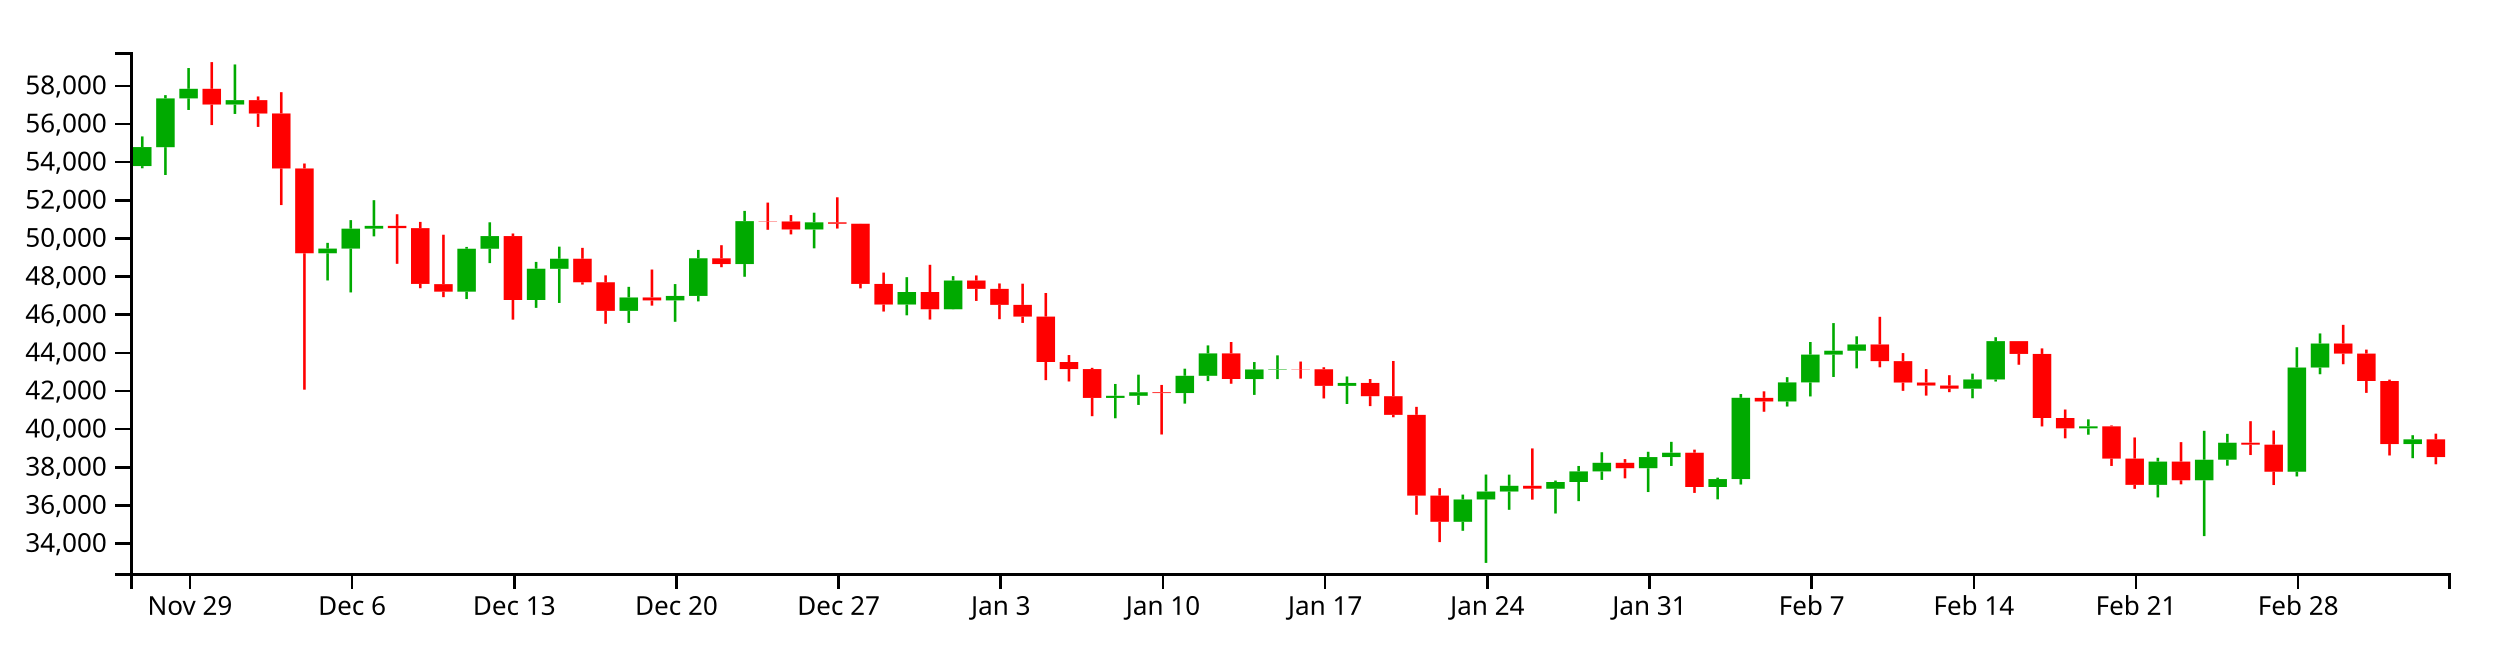
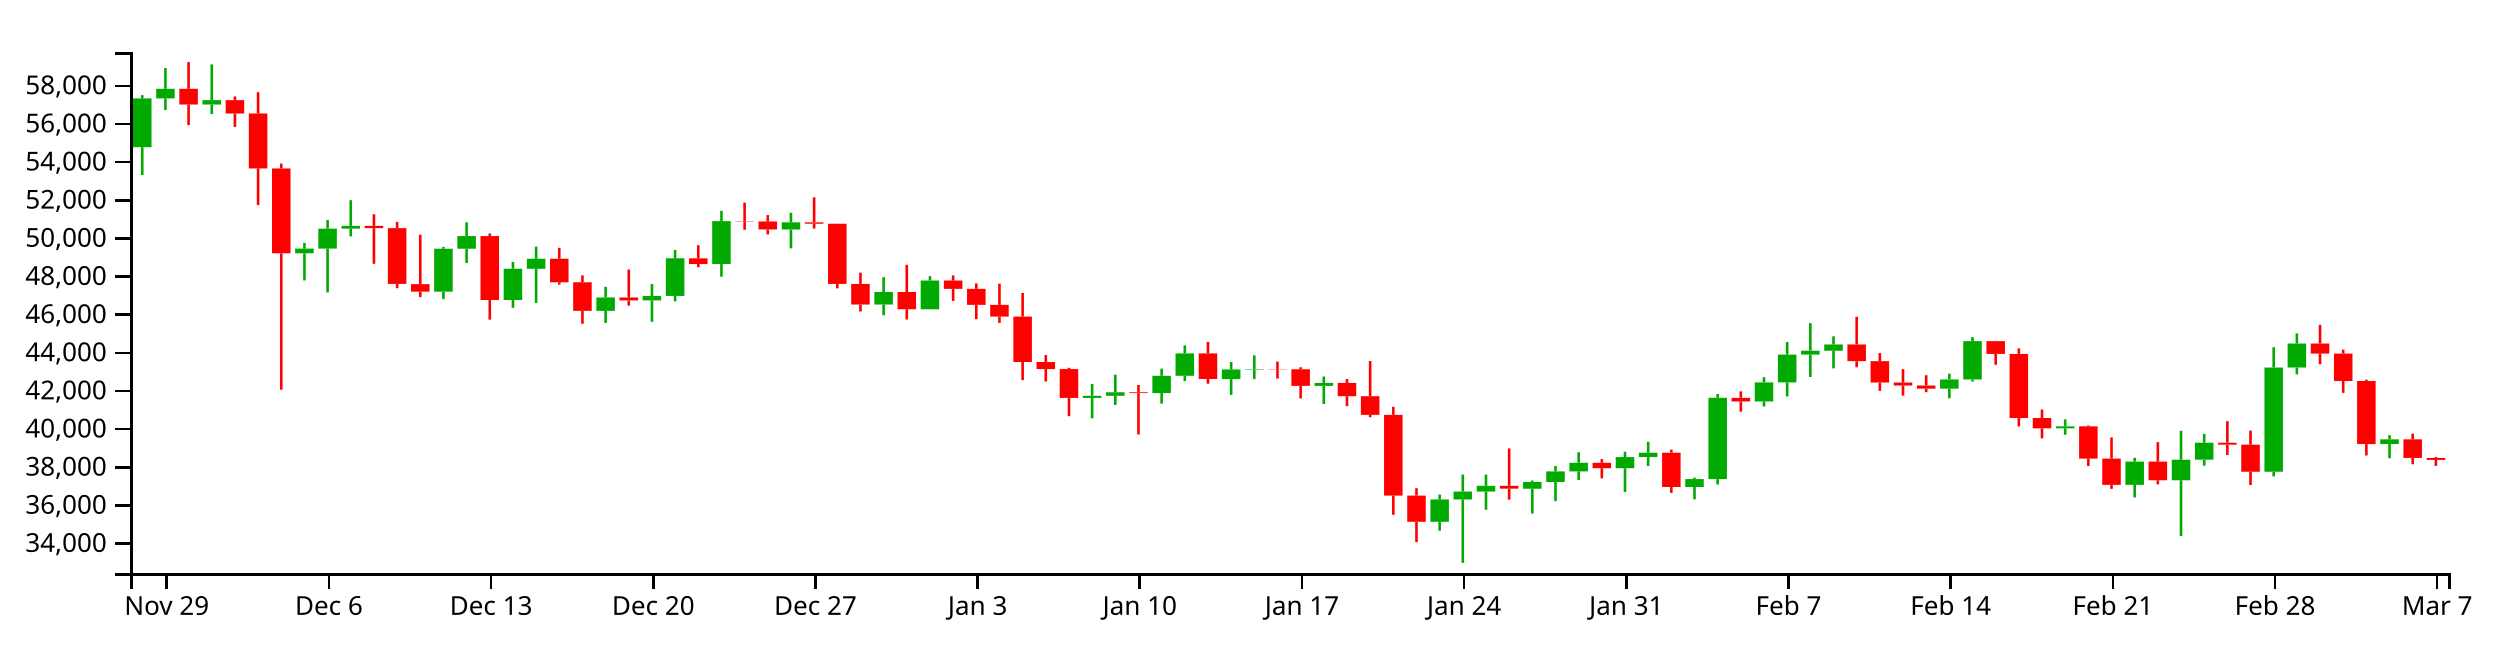
<svg xmlns="http://www.w3.org/2000/svg" version="1.1" width="960" height="250">
  <g transform="translate(50,20)">
    <style>.axis path,.axis line{fill:none;stroke:#000;shape-rendering:crispEdges;}path.candle{stroke:#000000;}path.candle.body{stroke-width:0;}path.candle.up{fill:#00AA00;stroke:#00AA00;}path.candle.down{fill:#FF0000;stroke:#FF0000;}</style>
    <g class="candlestick">
      <g class="data">
-         <path class="candle body up" d="M 1.068 43.782 l 7.117 0 L 8.185 36.478 l -7.117 0 L 1.068 43.782 M 9.964 36.512 l 7.117 0 L 17.081 17.776 l -7.117 0 L 9.964 36.512 M 18.86 17.776 l 7.117 0 L 25.978 14.104 l -7.117 0 L 18.86 17.776 M 36.653 20.151 l 7.117 0 L 43.77 18.441 l -7.117 0 L 36.653 20.151 M 72.239 77.258 l 7.117 0 L 79.356 75.473 l -7.117 0 L 72.239 77.258 M 81.136 75.473 l 7.117 0 L 88.253 67.815 l -7.117 0 L 81.136 75.473 M 90.032 67.815 l 7.117 0 L 97.149 66.739 l -7.117 0 L 90.032 67.815 M 125.618 91.992 l 7.117 0 L 132.735 75.519 l -7.117 0 L 125.618 91.992 M 134.514 75.519 l 7.117 0 L 141.631 70.657 l -7.117 0 L 134.514 75.519 M 152.307 95.198 l 7.117 0 L 159.424 83.184 l -7.117 0 L 152.307 95.198 M 161.204 83.231 l 7.117 0 L 168.321 79.364 l -7.117 0 L 161.204 83.231 M 187.893 99.365 l 7.117 0 L 195.01 94.234 l -7.117 0 L 187.893 99.365 M 205.686 95.356 l 7.117 0 L 212.803 93.65 l -7.117 0 L 205.686 95.356 M 214.582 93.65 l 7.117 0 L 221.699 79.181 l -7.117 0 L 214.582 93.65 M 232.375 81.391 l 7.117 0 L 239.492 64.909 l -7.117 0 L 232.375 81.391 M 259.064 68.125 l 7.117 0 L 266.182 65.373 l -7.117 0 L 259.064 68.125 M 294.65 96.942 l 7.117 0 L 301.767 92.136 l -7.117 0 L 294.65 96.942 M 312.443 98.756 l 7.117 0 L 319.56 87.729 l -7.117 0 L 312.443 98.756 M 374.718 132.813 l 7.117 0 L 381.835 131.983 l -7.117 0 L 374.718 132.813 M 383.615 131.983 l 7.117 0 L 390.732 130.629 l -7.117 0 L 383.615 131.983 M 401.407 130.938 l 7.117 0 L 408.525 124.297 l -7.117 0 L 401.407 130.938 M 410.304 124.297 l 7.117 0 L 417.421 115.704 l -7.117 0 L 410.304 124.297 M 428.097 125.549 l 7.117 0 L 435.214 121.875 l -7.117 0 L 428.097 125.549 M 436.993 121.875 l 7.117 0 L 444.11 121.697 l -7.117 0 L 436.993 121.875 M 463.683 128.161 l 7.117 0 L 470.8 127.059 l -7.117 0 L 463.683 128.161 M 508.165 180.378 l 7.117 0 L 515.282 171.787 l -7.117 0 L 508.165 180.378 M 517.061 171.787 l 7.117 0 L 524.178 168.742 l -7.117 0 L 517.061 171.787 M 525.958 168.742 l 7.117 0 L 533.075 166.559 l -7.117 0 L 525.958 168.742 M 543.75 167.666 l 7.117 0 L 550.868 165.082 l -7.117 0 L 543.75 167.666 M 552.647 165.082 l 7.117 0 L 559.764 161.007 l -7.117 0 L 552.647 165.082 M 561.543 161.007 l 7.117 0 L 568.661 157.709 l -7.117 0 L 561.543 161.007 M 579.336 159.797 l 7.117 0 L 586.453 155.512 l -7.117 0 L 579.336 159.797 M 588.233 155.512 l 7.117 0 L 595.35 153.844 l -7.117 0 L 588.233 155.512 M 606.026 167.013 l 7.117 0 L 613.143 163.972 l -7.117 0 L 606.026 167.013 M 614.922 163.969 l 7.117 0 L 622.039 132.756 l -7.117 0 L 614.922 163.969 M 632.715 134.159 l 7.117 0 L 639.832 126.849 l -7.117 0 L 632.715 134.159 M 641.611 126.849 l 7.117 0 L 648.729 116.163 l -7.117 0 L 641.611 126.849 M 650.508 116.163 l 7.117 0 L 657.625 114.676 l -7.117 0 L 650.508 116.163 M 659.404 114.676 l 7.117 0 L 666.521 112.262 l -7.117 0 L 659.404 114.676 M 703.886 129.245 l 7.117 0 L 711.004 125.713 l -7.117 0 L 703.886 129.245 M 712.783 125.713 l 7.117 0 L 719.9 111.001 l -7.117 0 L 712.783 125.713 M 748.369 144.471 l 7.117 0 L 755.486 143.705 l -7.117 0 L 748.369 144.471 M 775.058 166.194 l 7.117 0 L 782.175 157.244 l -7.117 0 L 775.058 166.194 M 792.851 164.423 l 7.117 0 L 799.968 156.535 l -7.117 0 L 792.851 164.423 M 801.747 156.524 l 7.117 0 L 808.864 150.003 l -7.117 0 L 801.747 156.524 M 828.437 161.135 l 7.117 0 L 835.554 121.143 l -7.117 0 L 828.437 161.135 M 837.333 121.143 l 7.117 0 L 844.45 111.907 l -7.117 0 L 837.333 121.143 M 872.919 150.519 l 7.117 0 L 880.036 148.693 l -7.117 0 L 872.919 150.519" />
-         <path class="candle body down" d="M 27.757 14.104 l 7.117 0 L 34.874 20.151 l -7.117 0 L 27.757 14.104 M 45.55 18.441 l 7.117 0 L 52.667 23.594 l -7.117 0 L 45.55 18.441 M 54.446 23.566 l 7.117 0 L 61.563 44.68 l -7.117 0 L 54.446 23.566 M 63.343 44.68 l 7.117 0 L 70.46 77.258 l -7.117 0 L 63.343 44.68 M 98.928 66.739 l 7.117 0 L 106.046 67.601 l -7.117 0 L 98.928 66.739 M 107.825 67.601 l 7.117 0 L 114.942 89.026 l -7.117 0 L 107.825 67.601 M 116.721 89.097 l 7.117 0 L 123.838 91.992 l -7.117 0 L 116.721 89.097 M 143.411 70.657 l 7.117 0 L 150.528 95.198 l -7.117 0 L 143.411 70.657 M 170.1 79.364 l 7.117 0 L 177.217 88.39 l -7.117 0 L 170.1 79.364 M 178.996 88.39 l 7.117 0 L 186.114 99.384 l -7.117 0 L 178.996 88.39 M 196.789 94.234 l 7.117 0 L 203.906 95.356 l -7.117 0 L 196.789 94.234 M 223.479 79.198 l 7.117 0 L 230.596 81.391 l -7.117 0 L 223.479 79.198 M 241.271 64.909 l 7.117 0 L 248.389 65.047 l -7.117 0 L 241.271 64.909 M 250.168 65.047 l 7.117 0 L 257.285 68.125 l -7.117 0 L 250.168 65.047 M 267.961 65.373 l 7.117 0 L 275.078 65.915 l -7.117 0 L 267.961 65.373 M 276.857 65.915 l 7.117 0 L 283.974 89.04 l -7.117 0 L 276.857 65.915 M 285.754 89.04 l 7.117 0 L 292.871 96.942 l -7.117 0 L 285.754 89.04 M 303.547 92.136 l 7.117 0 L 310.664 98.756 l -7.117 0 L 303.547 92.136 M 321.339 87.729 l 7.117 0 L 328.457 90.926 l -7.117 0 L 321.339 87.729 M 330.236 90.926 l 7.117 0 L 337.353 97.078 l -7.117 0 L 330.236 90.926 M 339.132 97.078 l 7.117 0 L 346.25 101.575 l -7.117 0 L 339.132 97.078 M 348.029 101.575 l 7.117 0 L 355.146 119.011 l -7.117 0 L 348.029 101.575 M 356.925 119.011 l 7.117 0 L 364.042 121.712 l -7.117 0 L 356.925 119.011 M 365.822 121.712 l 7.117 0 L 372.939 132.813 l -7.117 0 L 365.822 121.712 M 392.511 130.629 l 7.117 0 L 399.628 130.938 l -7.117 0 L 392.511 130.629 M 419.2 115.704 l 7.117 0 L 426.317 125.536 l -7.117 0 L 419.2 115.704 M 445.89 121.697 l 7.117 0 L 453.007 121.79 l -7.117 0 L 445.89 121.697 M 454.786 121.79 l 7.117 0 L 461.903 128.161 l -7.117 0 L 454.786 121.79 M 472.579 127.059 l 7.117 0 L 479.696 132.128 l -7.117 0 L 472.579 127.059 M 481.475 132.128 l 7.117 0 L 488.593 139.298 l -7.117 0 L 481.475 132.128 M 490.372 139.298 l 7.117 0 L 497.489 170.316 l -7.117 0 L 490.372 139.298 M 499.268 170.316 l 7.117 0 L 506.385 180.378 l -7.117 0 L 499.268 170.316 M 534.854 166.559 l 7.117 0 L 541.971 167.65 l -7.117 0 L 534.854 166.559 M 570.44 157.709 l 7.117 0 L 577.557 159.797 l -7.117 0 L 570.44 157.709 M 597.129 153.844 l 7.117 0 L 604.246 167.013 l -7.117 0 L 597.129 153.844 M 623.818 132.774 l 7.117 0 L 630.936 134.159 l -7.117 0 L 623.818 132.774 M 668.301 112.262 l 7.117 0 L 675.418 118.686 l -7.117 0 L 668.301 112.262 M 677.197 118.686 l 7.117 0 L 684.314 126.901 l -7.117 0 L 677.197 118.686 M 686.094 126.901 l 7.117 0 L 693.211 128.042 l -7.117 0 L 686.094 126.901 M 694.99 128.042 l 7.117 0 L 702.107 129.245 l -7.117 0 L 694.99 128.042 M 721.679 111.001 l 7.117 0 L 728.796 115.917 l -7.117 0 L 721.679 111.001 M 730.576 115.917 l 7.117 0 L 737.693 140.508 l -7.117 0 L 730.576 115.917 M 739.472 140.508 l 7.117 0 L 746.589 144.472 l -7.117 0 L 739.472 140.508 M 757.265 143.705 l 7.117 0 L 764.382 156.098 l -7.117 0 L 757.265 143.705 M 766.162 156.098 l 7.117 0 L 773.279 166.194 l -7.117 0 L 766.162 156.098 M 783.954 157.244 l 7.117 0 L 791.072 164.423 l -7.117 0 L 783.954 157.244 M 810.644 150.003 l 7.117 0 L 817.761 150.753 l -7.117 0 L 810.644 150.003 M 819.54 150.753 l 7.117 0 L 826.657 161.135 l -7.117 0 L 819.54 150.753 M 846.23 111.907 l 7.117 0 L 853.347 115.775 l -7.117 0 L 846.23 111.907 M 855.126 115.775 l 7.117 0 L 862.243 126.313 l -7.117 0 L 855.126 115.775 M 864.022 126.313 l 7.117 0 L 871.14 150.519 l -7.117 0 L 864.022 126.313 M 881.815 148.693 l 7.117 0 L 888.932 155.526 l -7.117 0 L 881.815 148.693" />
+         <path class="candle body up" d="M 1.068 36.512 l 7.117 0 L 8.185 17.776 l -7.117 0 L 1.068 36.512 M 9.964 17.776 l 7.117 0 L 17.081 14.104 l -7.117 0 L 9.964 17.776 M 27.757 20.151 l 7.117 0 L 34.874 18.441 l -7.117 0 L 27.757 20.151 M 63.343 77.258 l 7.117 0 L 70.46 75.473 l -7.117 0 L 63.343 77.258 M 72.239 75.473 l 7.117 0 L 79.356 67.815 l -7.117 0 L 72.239 75.473 M 81.136 67.815 l 7.117 0 L 88.253 66.739 l -7.117 0 L 81.136 67.815 M 116.721 91.992 l 7.117 0 L 123.838 75.519 l -7.117 0 L 116.721 91.992 M 125.618 75.519 l 7.117 0 L 132.735 70.657 l -7.117 0 L 125.618 75.519 M 143.411 95.198 l 7.117 0 L 150.528 83.184 l -7.117 0 L 143.411 95.198 M 152.307 83.231 l 7.117 0 L 159.424 79.364 l -7.117 0 L 152.307 83.231 M 178.996 99.365 l 7.117 0 L 186.114 94.234 l -7.117 0 L 178.996 99.365 M 196.789 95.356 l 7.117 0 L 203.906 93.65 l -7.117 0 L 196.789 95.356 M 205.686 93.65 l 7.117 0 L 212.803 79.181 l -7.117 0 L 205.686 93.65 M 223.479 81.391 l 7.117 0 L 230.596 64.909 l -7.117 0 L 223.479 81.391 M 250.168 68.125 l 7.117 0 L 257.285 65.373 l -7.117 0 L 250.168 68.125 M 285.754 96.942 l 7.117 0 L 292.871 92.136 l -7.117 0 L 285.754 96.942 M 303.547 98.756 l 7.117 0 L 310.664 87.729 l -7.117 0 L 303.547 98.756 M 365.822 132.813 l 7.117 0 L 372.939 131.983 l -7.117 0 L 365.822 132.813 M 374.718 131.983 l 7.117 0 L 381.835 130.629 l -7.117 0 L 374.718 131.983 M 392.511 130.938 l 7.117 0 L 399.628 124.297 l -7.117 0 L 392.511 130.938 M 401.407 124.297 l 7.117 0 L 408.525 115.704 l -7.117 0 L 401.407 124.297 M 419.2 125.549 l 7.117 0 L 426.317 121.875 l -7.117 0 L 419.2 125.549 M 428.097 121.875 l 7.117 0 L 435.214 121.697 l -7.117 0 L 428.097 121.875 M 454.786 128.161 l 7.117 0 L 461.903 127.059 l -7.117 0 L 454.786 128.161 M 499.268 180.378 l 7.117 0 L 506.385 171.787 l -7.117 0 L 499.268 180.378 M 508.165 171.787 l 7.117 0 L 515.282 168.742 l -7.117 0 L 508.165 171.787 M 517.061 168.742 l 7.117 0 L 524.178 166.559 l -7.117 0 L 517.061 168.742 M 534.854 167.666 l 7.117 0 L 541.971 165.082 l -7.117 0 L 534.854 167.666 M 543.75 165.082 l 7.117 0 L 550.868 161.007 l -7.117 0 L 543.75 165.082 M 552.647 161.007 l 7.117 0 L 559.764 157.709 l -7.117 0 L 552.647 161.007 M 570.44 159.797 l 7.117 0 L 577.557 155.512 l -7.117 0 L 570.44 159.797 M 579.336 155.512 l 7.117 0 L 586.453 153.844 l -7.117 0 L 579.336 155.512 M 597.129 167.013 l 7.117 0 L 604.246 163.972 l -7.117 0 L 597.129 167.013 M 606.026 163.969 l 7.117 0 L 613.143 132.756 l -7.117 0 L 606.026 163.969 M 623.818 134.159 l 7.117 0 L 630.936 126.849 l -7.117 0 L 623.818 134.159 M 632.715 126.849 l 7.117 0 L 639.832 116.163 l -7.117 0 L 632.715 126.849 M 641.611 116.163 l 7.117 0 L 648.729 114.676 l -7.117 0 L 641.611 116.163 M 650.508 114.676 l 7.117 0 L 657.625 112.262 l -7.117 0 L 650.508 114.676 M 694.99 129.245 l 7.117 0 L 702.107 125.713 l -7.117 0 L 694.99 129.245 M 703.886 125.713 l 7.117 0 L 711.004 111.001 l -7.117 0 L 703.886 125.713 M 739.472 144.471 l 7.117 0 L 746.589 143.705 l -7.117 0 L 739.472 144.471 M 766.162 166.194 l 7.117 0 L 773.279 157.244 l -7.117 0 L 766.162 166.194 M 783.954 164.423 l 7.117 0 L 791.072 156.535 l -7.117 0 L 783.954 164.423 M 792.851 156.524 l 7.117 0 L 799.968 150.003 l -7.117 0 L 792.851 156.524 M 819.54 161.135 l 7.117 0 L 826.657 121.143 l -7.117 0 L 819.54 161.135 M 828.437 121.143 l 7.117 0 L 835.554 111.907 l -7.117 0 L 828.437 121.143 M 864.022 150.519 l 7.117 0 L 871.14 148.693 l -7.117 0 L 864.022 150.519" />
+         <path class="candle body down" d="M 18.86 14.104 l 7.117 0 L 25.978 20.151 l -7.117 0 L 18.86 14.104 M 36.653 18.441 l 7.117 0 L 43.77 23.594 l -7.117 0 L 36.653 18.441 M 45.55 23.566 l 7.117 0 L 52.667 44.68 l -7.117 0 L 45.55 23.566 M 54.446 44.68 l 7.117 0 L 61.563 77.258 l -7.117 0 L 54.446 44.68 M 90.032 66.739 l 7.117 0 L 97.149 67.601 l -7.117 0 L 90.032 66.739 M 98.928 67.601 l 7.117 0 L 106.046 89.026 l -7.117 0 L 98.928 67.601 M 107.825 89.097 l 7.117 0 L 114.942 91.992 l -7.117 0 L 107.825 89.097 M 134.514 70.657 l 7.117 0 L 141.631 95.198 l -7.117 0 L 134.514 70.657 M 161.204 79.364 l 7.117 0 L 168.321 88.39 l -7.117 0 L 161.204 79.364 M 170.1 88.39 l 7.117 0 L 177.217 99.384 l -7.117 0 L 170.1 88.39 M 187.893 94.234 l 7.117 0 L 195.01 95.356 l -7.117 0 L 187.893 94.234 M 214.582 79.198 l 7.117 0 L 221.699 81.391 l -7.117 0 L 214.582 79.198 M 232.375 64.909 l 7.117 0 L 239.492 65.047 l -7.117 0 L 232.375 64.909 M 241.271 65.047 l 7.117 0 L 248.389 68.125 l -7.117 0 L 241.271 65.047 M 259.064 65.373 l 7.117 0 L 266.182 65.915 l -7.117 0 L 259.064 65.373 M 267.961 65.915 l 7.117 0 L 275.078 89.04 l -7.117 0 L 267.961 65.915 M 276.857 89.04 l 7.117 0 L 283.974 96.942 l -7.117 0 L 276.857 89.04 M 294.65 92.136 l 7.117 0 L 301.767 98.756 l -7.117 0 L 294.65 92.136 M 312.443 87.729 l 7.117 0 L 319.56 90.926 l -7.117 0 L 312.443 87.729 M 321.339 90.926 l 7.117 0 L 328.457 97.078 l -7.117 0 L 321.339 90.926 M 330.236 97.078 l 7.117 0 L 337.353 101.575 l -7.117 0 L 330.236 97.078 M 339.132 101.575 l 7.117 0 L 346.25 119.011 l -7.117 0 L 339.132 101.575 M 348.029 119.011 l 7.117 0 L 355.146 121.712 l -7.117 0 L 348.029 119.011 M 356.925 121.712 l 7.117 0 L 364.042 132.813 l -7.117 0 L 356.925 121.712 M 383.615 130.629 l 7.117 0 L 390.732 130.938 l -7.117 0 L 383.615 130.629 M 410.304 115.704 l 7.117 0 L 417.421 125.536 l -7.117 0 L 410.304 115.704 M 436.993 121.697 l 7.117 0 L 444.11 121.79 l -7.117 0 L 436.993 121.697 M 445.89 121.79 l 7.117 0 L 453.007 128.161 l -7.117 0 L 445.89 121.79 M 463.683 127.059 l 7.117 0 L 470.8 132.128 l -7.117 0 L 463.683 127.059 M 472.579 132.128 l 7.117 0 L 479.696 139.298 l -7.117 0 L 472.579 132.128 M 481.475 139.298 l 7.117 0 L 488.593 170.316 l -7.117 0 L 481.475 139.298 M 490.372 170.316 l 7.117 0 L 497.489 180.378 l -7.117 0 L 490.372 170.316 M 525.958 166.559 l 7.117 0 L 533.075 167.65 l -7.117 0 L 525.958 166.559 M 561.543 157.709 l 7.117 0 L 568.661 159.797 l -7.117 0 L 561.543 157.709 M 588.233 153.844 l 7.117 0 L 595.35 167.013 l -7.117 0 L 588.233 153.844 M 614.922 132.774 l 7.117 0 L 622.039 134.159 l -7.117 0 L 614.922 132.774 M 659.404 112.262 l 7.117 0 L 666.521 118.686 l -7.117 0 L 659.404 112.262 M 668.301 118.686 l 7.117 0 L 675.418 126.901 l -7.117 0 L 668.301 118.686 M 677.197 126.901 l 7.117 0 L 684.314 128.042 l -7.117 0 L 677.197 126.901 M 686.094 128.042 l 7.117 0 L 693.211 129.245 l -7.117 0 L 686.094 128.042 M 712.783 111.001 l 7.117 0 L 719.9 115.917 l -7.117 0 L 712.783 111.001 M 721.679 115.917 l 7.117 0 L 728.796 140.508 l -7.117 0 L 721.679 115.917 M 730.576 140.508 l 7.117 0 L 737.693 144.472 l -7.117 0 L 730.576 140.508 M 748.369 143.705 l 7.117 0 L 755.486 156.098 l -7.117 0 L 748.369 143.705 M 757.265 156.098 l 7.117 0 L 764.382 166.194 l -7.117 0 L 757.265 156.098 M 775.058 157.244 l 7.117 0 L 782.175 164.423 l -7.117 0 L 775.058 157.244 M 801.747 150.003 l 7.117 0 L 808.864 150.753 l -7.117 0 L 801.747 150.003 M 810.644 150.753 l 7.117 0 L 817.761 161.135 l -7.117 0 L 810.644 150.753 M 837.333 111.907 l 7.117 0 L 844.45 115.775 l -7.117 0 L 837.333 111.907 M 846.23 115.775 l 7.117 0 L 853.347 126.313 l -7.117 0 L 846.23 115.775 M 855.126 126.313 l 7.117 0 L 862.243 150.519 l -7.117 0 L 855.126 126.313 M 872.919 148.693 l 7.117 0 L 880.036 155.849 l -7.117 0 L 872.919 148.693 M 881.815 155.849 l 7.117 0 L 888.932 156.626 l -7.117 0 L 881.815 155.849" />
        <path class="candle body equal" />
-         <path class="candle wick up" d="M 4.626 32.385 L 4.626 36.478 M 4.626 43.782 L 4.626 44.615 M 13.523 16.53 L 13.523 17.776 M 13.523 36.512 L 13.523 47.202 M 22.419 6.124 L 22.419 14.104 M 22.419 17.776 L 22.419 22.23 M 40.212 4.75 L 40.212 18.441 M 40.212 20.151 L 40.212 23.758 M 75.798 73.256 L 75.798 75.473 M 75.798 77.258 L 75.798 87.696 M 84.694 64.526 L 84.694 67.815 M 84.694 75.473 L 84.694 92.289 M 93.591 56.871 L 93.591 66.739 M 93.591 67.815 L 93.591 70.761 M 129.176 74.818 L 129.176 75.519 M 129.176 91.992 L 129.176 94.845 M 138.073 65.362 L 138.073 70.657 M 138.073 75.519 L 138.073 81.026 M 155.866 80.569 L 155.866 83.184 M 155.866 95.198 L 155.866 98.221 M 164.762 74.713 L 164.762 79.364 M 164.762 83.231 L 164.762 96.339 M 191.451 90.148 L 191.451 94.234 M 191.451 99.365 L 191.451 104.006 M 209.244 89.085 L 209.244 93.65 M 209.244 95.356 L 209.244 103.575 M 218.141 75.966 L 218.141 79.181 M 218.141 93.65 L 218.141 95.731 M 235.934 60.982 L 235.934 64.909 M 235.934 81.391 L 235.934 86.281 M 262.623 61.678 L 262.623 65.373 M 262.623 68.125 L 262.623 75.358 M 298.209 86.431 L 298.209 92.136 M 298.209 96.942 L 298.209 101.077 M 316.002 86.031 L 316.002 87.729 M 316.002 98.756 L 316.002 98.819 M 378.277 127.441 L 378.277 131.983 M 378.277 132.813 L 378.277 140.615 M 387.173 123.877 L 387.173 130.629 M 387.173 131.983 L 387.173 135.496 M 404.966 121.582 L 404.966 124.297 M 404.966 130.938 L 404.966 134.992 M 413.862 112.633 L 413.862 115.704 M 413.862 124.297 L 413.862 126.342 M 431.655 119.028 L 431.655 121.875 M 431.655 125.549 L 431.655 131.645 M 440.552 116.456 L 440.552 121.697 M 440.552 121.875 L 440.552 125.573 M 467.241 124.577 L 467.241 127.059 M 467.241 128.161 L 467.241 135.13 M 511.723 169.923 L 511.723 171.787 M 511.723 180.378 L 511.723 183.823 M 520.62 162.226 L 520.62 168.742 M 520.62 171.787 L 520.62 196.154 M 529.516 162.262 L 529.516 166.559 M 529.516 168.742 L 529.516 175.767 M 547.309 164.537 L 547.309 165.082 M 547.309 167.666 L 547.309 177.188 M 556.206 158.931 L 556.206 161.007 M 556.206 165.082 L 556.206 172.442 M 565.102 153.653 L 565.102 157.709 M 565.102 161.007 L 565.102 164.288 M 582.895 153.482 L 582.895 155.512 M 582.895 159.797 L 582.895 168.945 M 591.791 149.666 L 591.791 153.844 M 591.791 155.512 L 591.791 158.931 M 609.584 163.42 L 609.584 163.972 M 609.584 167.013 L 609.584 171.747 M 618.481 131.305 L 618.481 132.756 M 618.481 163.969 L 618.481 166.058 M 636.273 124.834 L 636.273 126.849 M 636.273 134.159 L 636.273 136.108 M 645.17 111.326 L 645.17 116.163 M 645.17 126.849 L 645.17 132.231 M 654.066 104.065 L 654.066 114.676 M 654.066 116.163 L 654.066 124.761 M 662.963 109.14 L 662.963 112.262 M 662.963 114.676 L 662.963 121.451 M 707.445 123.469 L 707.445 125.713 M 707.445 129.245 L 707.445 132.929 M 716.341 109.489 L 716.341 111.001 M 716.341 125.713 L 716.341 126.511 M 751.927 141.031 L 751.927 143.705 M 751.927 144.471 L 751.927 146.928 M 778.617 155.789 L 778.617 157.244 M 778.617 166.194 L 778.617 171.014 M 796.409 145.434 L 796.409 156.535 M 796.409 164.423 L 796.409 185.864 M 805.306 146.602 L 805.306 150.003 M 805.306 156.524 L 805.306 158.826 M 831.995 113.337 L 831.995 121.143 M 831.995 161.135 L 831.995 162.957 M 840.892 108.042 L 840.892 111.907 M 840.892 121.143 L 840.892 123.706 M 876.477 147.117 L 876.477 148.693 M 876.477 150.519 L 876.477 155.946" style="stroke-width: 1px;" />
-         <path class="candle wick down" d="M 31.315 3.846 L 31.315 14.104 M 31.315 20.151 L 31.315 28.023 M 49.108 17.039 L 49.108 18.441 M 49.108 23.594 L 49.108 28.74 M 58.005 15.395 L 58.005 23.566 M 58.005 44.68 L 58.005 58.749 M 66.901 42.79 L 66.901 44.68 M 66.901 77.258 L 66.901 129.636 M 102.487 62.264 L 102.487 66.739 M 102.487 67.601 L 102.487 81.304 M 111.383 65.209 L 111.383 67.601 M 111.383 89.026 L 111.383 90.678 M 120.28 70.136 L 120.28 89.097 M 120.28 91.992 L 120.28 94.105 M 146.969 69.661 L 146.969 70.657 M 146.969 95.198 L 146.969 102.741 M 173.659 75.179 L 173.659 79.364 M 173.659 88.39 L 173.659 89.279 M 182.555 85.728 L 182.555 88.39 M 182.555 99.384 L 182.555 104.329 M 200.348 83.501 L 200.348 94.234 M 200.348 95.356 L 200.348 97.365 M 227.037 74.156 L 227.037 79.198 M 227.037 81.391 L 227.037 82.609 M 244.83 57.797 L 244.83 64.909 M 244.83 65.047 L 244.83 68.236 M 253.727 62.584 L 253.727 65.047 M 253.727 68.125 L 253.727 70.009 M 271.519 55.761 L 271.519 65.373 M 271.519 65.915 L 271.519 67.764 M 280.416 65.896 L 280.416 65.915 M 280.416 89.04 L 280.416 90.729 M 289.312 84.68 L 289.312 89.04 M 289.312 96.942 L 289.312 99.634 M 307.105 81.683 L 307.105 92.136 M 307.105 98.756 L 307.105 102.703 M 324.898 85.771 L 324.898 87.729 M 324.898 90.926 L 324.898 95.555 M 333.794 88.847 L 333.794 90.926 M 333.794 97.078 L 333.794 102.571 M 342.691 88.938 L 342.691 97.078 M 342.691 101.575 L 342.691 104.006 M 351.587 92.509 L 351.587 101.575 M 351.587 119.011 L 351.587 125.976 M 360.484 116.339 L 360.484 119.011 M 360.484 121.712 L 360.484 126.485 M 369.38 121.247 L 369.38 121.712 M 369.38 132.813 L 369.38 139.817 M 396.07 127.818 L 396.07 130.629 M 396.07 130.938 L 396.07 146.848 M 422.759 111.33 L 422.759 115.704 M 422.759 125.536 L 422.759 127.359 M 449.448 118.836 L 449.448 121.697 M 449.448 121.79 L 449.448 125.377 M 458.345 121.024 L 458.345 121.79 M 458.345 128.161 L 458.345 133.003 M 476.138 125.543 L 476.138 127.059 M 476.138 132.128 L 476.138 135.946 M 485.034 118.616 L 485.034 132.128 M 485.034 139.298 L 485.034 140.232 M 493.93 136.229 L 493.93 139.298 M 493.93 170.316 L 493.93 177.675 M 502.827 167.461 L 502.827 170.316 M 502.827 180.378 L 502.827 188.165 M 538.413 152.194 L 538.413 166.559 M 538.413 167.65 L 538.413 171.859 M 573.998 156.3 L 573.998 157.709 M 573.998 159.797 L 573.998 163.679 M 600.688 152.663 L 600.688 153.844 M 600.688 167.013 L 600.688 169.279 M 627.377 130.27 L 627.377 132.774 M 627.377 134.159 L 627.377 138.111 M 671.859 101.656 L 671.859 112.262 M 671.859 118.686 L 671.859 121.04 M 680.756 115.577 L 680.756 118.686 M 680.756 126.901 L 680.756 130.088 M 689.652 121.732 L 689.652 126.901 M 689.652 128.042 L 689.652 131.916 M 698.549 124.072 L 698.549 128.042 M 698.549 129.245 L 698.549 130.59 M 725.238 110.964 L 725.238 111.001 M 725.238 115.917 L 725.238 120.066 M 734.134 113.785 L 734.134 115.917 M 734.134 140.508 L 734.134 143.748 M 743.031 137.255 L 743.031 140.508 M 743.031 144.472 L 743.031 148.312 M 760.824 143.366 L 760.824 143.705 M 760.824 156.098 L 760.824 158.931 M 769.72 147.987 L 769.72 156.098 M 769.72 166.194 L 769.72 167.719 M 787.513 149.777 L 787.513 157.244 M 787.513 164.423 L 787.513 165.985 M 814.202 141.733 L 814.202 150.003 M 814.202 150.753 L 814.202 154.733 M 823.099 145.341 L 823.099 150.753 M 823.099 161.135 L 823.099 166.254 M 849.788 104.739 L 849.788 111.907 M 849.788 115.775 L 849.788 119.868 M 858.685 114.251 L 858.685 115.775 M 858.685 126.313 L 858.685 130.866 M 867.581 125.776 L 867.581 126.313 M 867.581 150.519 L 867.581 154.903 M 885.374 146.526 L 885.374 148.693 M 885.374 155.526 L 885.374 158.282" style="stroke-width: 1px;" />
+         <path class="candle wick up" d="M 4.626 16.53 L 4.626 17.776 M 4.626 36.512 L 4.626 47.202 M 13.523 6.124 L 13.523 14.104 M 13.523 17.776 L 13.523 22.23 M 31.315 4.75 L 31.315 18.441 M 31.315 20.151 L 31.315 23.758 M 66.901 73.256 L 66.901 75.473 M 66.901 77.258 L 66.901 87.696 M 75.798 64.526 L 75.798 67.815 M 75.798 75.473 L 75.798 92.289 M 84.694 56.871 L 84.694 66.739 M 84.694 67.815 L 84.694 70.761 M 120.28 74.818 L 120.28 75.519 M 120.28 91.992 L 120.28 94.845 M 129.176 65.362 L 129.176 70.657 M 129.176 75.519 L 129.176 81.026 M 146.969 80.569 L 146.969 83.184 M 146.969 95.198 L 146.969 98.221 M 155.866 74.713 L 155.866 79.364 M 155.866 83.231 L 155.866 96.339 M 182.555 90.148 L 182.555 94.234 M 182.555 99.365 L 182.555 104.006 M 200.348 89.085 L 200.348 93.65 M 200.348 95.356 L 200.348 103.575 M 209.244 75.966 L 209.244 79.181 M 209.244 93.65 L 209.244 95.731 M 227.037 60.982 L 227.037 64.909 M 227.037 81.391 L 227.037 86.281 M 253.727 61.678 L 253.727 65.373 M 253.727 68.125 L 253.727 75.358 M 289.312 86.431 L 289.312 92.136 M 289.312 96.942 L 289.312 101.077 M 307.105 86.031 L 307.105 87.729 M 307.105 98.756 L 307.105 98.819 M 369.38 127.441 L 369.38 131.983 M 369.38 132.813 L 369.38 140.615 M 378.277 123.877 L 378.277 130.629 M 378.277 131.983 L 378.277 135.496 M 396.07 121.582 L 396.07 124.297 M 396.07 130.938 L 396.07 134.992 M 404.966 112.633 L 404.966 115.704 M 404.966 124.297 L 404.966 126.342 M 422.759 119.028 L 422.759 121.875 M 422.759 125.549 L 422.759 131.645 M 431.655 116.456 L 431.655 121.697 M 431.655 121.875 L 431.655 125.573 M 458.345 124.577 L 458.345 127.059 M 458.345 128.161 L 458.345 135.13 M 502.827 169.923 L 502.827 171.787 M 502.827 180.378 L 502.827 183.823 M 511.723 162.226 L 511.723 168.742 M 511.723 171.787 L 511.723 196.154 M 520.62 162.262 L 520.62 166.559 M 520.62 168.742 L 520.62 175.767 M 538.413 164.537 L 538.413 165.082 M 538.413 167.666 L 538.413 177.188 M 547.309 158.931 L 547.309 161.007 M 547.309 165.082 L 547.309 172.442 M 556.206 153.653 L 556.206 157.709 M 556.206 161.007 L 556.206 164.288 M 573.998 153.482 L 573.998 155.512 M 573.998 159.797 L 573.998 168.945 M 582.895 149.666 L 582.895 153.844 M 582.895 155.512 L 582.895 158.931 M 600.688 163.42 L 600.688 163.972 M 600.688 167.013 L 600.688 171.747 M 609.584 131.305 L 609.584 132.756 M 609.584 163.969 L 609.584 166.058 M 627.377 124.834 L 627.377 126.849 M 627.377 134.159 L 627.377 136.108 M 636.273 111.326 L 636.273 116.163 M 636.273 126.849 L 636.273 132.231 M 645.17 104.065 L 645.17 114.676 M 645.17 116.163 L 645.17 124.761 M 654.066 109.14 L 654.066 112.262 M 654.066 114.676 L 654.066 121.451 M 698.549 123.469 L 698.549 125.713 M 698.549 129.245 L 698.549 132.929 M 707.445 109.489 L 707.445 111.001 M 707.445 125.713 L 707.445 126.511 M 743.031 141.031 L 743.031 143.705 M 743.031 144.471 L 743.031 146.928 M 769.72 155.789 L 769.72 157.244 M 769.72 166.194 L 769.72 171.014 M 787.513 145.434 L 787.513 156.535 M 787.513 164.423 L 787.513 185.864 M 796.409 146.602 L 796.409 150.003 M 796.409 156.524 L 796.409 158.826 M 823.099 113.337 L 823.099 121.143 M 823.099 161.135 L 823.099 162.957 M 831.995 108.042 L 831.995 111.907 M 831.995 121.143 L 831.995 123.706 M 867.581 147.117 L 867.581 148.693 M 867.581 150.519 L 867.581 155.946" style="stroke-width: 1px;" />
+         <path class="candle wick down" d="M 22.419 3.846 L 22.419 14.104 M 22.419 20.151 L 22.419 28.023 M 40.212 17.039 L 40.212 18.441 M 40.212 23.594 L 40.212 28.74 M 49.108 15.395 L 49.108 23.566 M 49.108 44.68 L 49.108 58.749 M 58.005 42.79 L 58.005 44.68 M 58.005 77.258 L 58.005 129.636 M 93.591 62.264 L 93.591 66.739 M 93.591 67.601 L 93.591 81.304 M 102.487 65.209 L 102.487 67.601 M 102.487 89.026 L 102.487 90.678 M 111.383 70.136 L 111.383 89.097 M 111.383 91.992 L 111.383 94.105 M 138.073 69.661 L 138.073 70.657 M 138.073 95.198 L 138.073 102.741 M 164.762 75.179 L 164.762 79.364 M 164.762 88.39 L 164.762 89.279 M 173.659 85.728 L 173.659 88.39 M 173.659 99.384 L 173.659 104.329 M 191.451 83.501 L 191.451 94.234 M 191.451 95.356 L 191.451 97.365 M 218.141 74.156 L 218.141 79.198 M 218.141 81.391 L 218.141 82.609 M 235.934 57.797 L 235.934 64.909 M 235.934 65.047 L 235.934 68.236 M 244.83 62.584 L 244.83 65.047 M 244.83 68.125 L 244.83 70.009 M 262.623 55.761 L 262.623 65.373 M 262.623 65.915 L 262.623 67.764 M 271.519 65.896 L 271.519 65.915 M 271.519 89.04 L 271.519 90.729 M 280.416 84.68 L 280.416 89.04 M 280.416 96.942 L 280.416 99.634 M 298.209 81.683 L 298.209 92.136 M 298.209 98.756 L 298.209 102.703 M 316.002 85.771 L 316.002 87.729 M 316.002 90.926 L 316.002 95.555 M 324.898 88.847 L 324.898 90.926 M 324.898 97.078 L 324.898 102.571 M 333.794 88.938 L 333.794 97.078 M 333.794 101.575 L 333.794 104.006 M 342.691 92.509 L 342.691 101.575 M 342.691 119.011 L 342.691 125.976 M 351.587 116.339 L 351.587 119.011 M 351.587 121.712 L 351.587 126.485 M 360.484 121.247 L 360.484 121.712 M 360.484 132.813 L 360.484 139.817 M 387.173 127.818 L 387.173 130.629 M 387.173 130.938 L 387.173 146.848 M 413.862 111.33 L 413.862 115.704 M 413.862 125.536 L 413.862 127.359 M 440.552 118.836 L 440.552 121.697 M 440.552 121.79 L 440.552 125.377 M 449.448 121.024 L 449.448 121.79 M 449.448 128.161 L 449.448 133.003 M 467.241 125.543 L 467.241 127.059 M 467.241 132.128 L 467.241 135.946 M 476.138 118.616 L 476.138 132.128 M 476.138 139.298 L 476.138 140.232 M 485.034 136.229 L 485.034 139.298 M 485.034 170.316 L 485.034 177.675 M 493.93 167.461 L 493.93 170.316 M 493.93 180.378 L 493.93 188.165 M 529.516 152.194 L 529.516 166.559 M 529.516 167.65 L 529.516 171.859 M 565.102 156.3 L 565.102 157.709 M 565.102 159.797 L 565.102 163.679 M 591.791 152.663 L 591.791 153.844 M 591.791 167.013 L 591.791 169.279 M 618.481 130.27 L 618.481 132.774 M 618.481 134.159 L 618.481 138.111 M 662.963 101.656 L 662.963 112.262 M 662.963 118.686 L 662.963 121.04 M 671.859 115.577 L 671.859 118.686 M 671.859 126.901 L 671.859 130.088 M 680.756 121.732 L 680.756 126.901 M 680.756 128.042 L 680.756 131.916 M 689.652 124.072 L 689.652 128.042 M 689.652 129.245 L 689.652 130.59 M 716.341 110.964 L 716.341 111.001 M 716.341 115.917 L 716.341 120.066 M 725.238 113.785 L 725.238 115.917 M 725.238 140.508 L 725.238 143.748 M 734.134 137.255 L 734.134 140.508 M 734.134 144.472 L 734.134 148.312 M 751.927 143.366 L 751.927 143.705 M 751.927 156.098 L 751.927 158.931 M 760.824 147.987 L 760.824 156.098 M 760.824 166.194 L 760.824 167.719 M 778.617 149.777 L 778.617 157.244 M 778.617 164.423 L 778.617 165.985 M 805.306 141.733 L 805.306 150.003 M 805.306 150.753 L 805.306 154.733 M 814.202 145.341 L 814.202 150.753 M 814.202 161.135 L 814.202 166.254 M 840.892 104.739 L 840.892 111.907 M 840.892 115.775 L 840.892 119.868 M 849.788 114.251 L 849.788 115.775 M 849.788 126.313 L 849.788 130.866 M 858.685 125.776 L 858.685 126.313 M 858.685 150.519 L 858.685 154.903 M 876.477 146.526 L 876.477 148.693 M 876.477 155.849 L 876.477 158.282 M 885.374 155.499 L 885.374 155.849 M 885.374 156.626 L 885.374 158.894" style="stroke-width: 1px;" />
        <path class="candle wick equal" style="stroke-width: 1px;" />
      </g>
    </g>
    <g class="x axis" transform="translate(0,200)" fill="none" font-size="10" font-family="sans-serif" text-anchor="middle">
      <path class="domain" stroke="#000" d="M0.5,6V0.5H890.5V6" />
-       <g class="tick" opacity="1" transform="translate(22.41903,0)">
+       <g class="tick" opacity="1" transform="translate(13.52259,0)">
        <line stroke="#000" y2="6" x1="0.5" x2="0.5" />
        <text fill="#000" y="9" x="0.5" dy="0.71em">Nov 29</text>
      </g>
-       <g class="tick" opacity="1" transform="translate(84.69412,0)">
+       <g class="tick" opacity="1" transform="translate(75.79768,0)">
        <line stroke="#000" y2="6" x1="0.5" x2="0.5" />
        <text fill="#000" y="9" x="0.5" dy="0.71em">Dec  6</text>
      </g>
-       <g class="tick" opacity="1" transform="translate(146.9692,0)">
+       <g class="tick" opacity="1" transform="translate(138.0728,0)">
        <line stroke="#000" y2="6" x1="0.5" x2="0.5" />
        <text fill="#000" y="9" x="0.5" dy="0.71em">Dec 13</text>
      </g>
-       <g class="tick" opacity="1" transform="translate(209.2443,0)">
+       <g class="tick" opacity="1" transform="translate(200.3479,0)">
        <line stroke="#000" y2="6" x1="0.5" x2="0.5" />
        <text fill="#000" y="9" x="0.5" dy="0.71em">Dec 20</text>
      </g>
-       <g class="tick" opacity="1" transform="translate(271.5194,0)">
+       <g class="tick" opacity="1" transform="translate(262.623,0)">
        <line stroke="#000" y2="6" x1="0.5" x2="0.5" />
        <text fill="#000" y="9" x="0.5" dy="0.71em">Dec 27</text>
      </g>
-       <g class="tick" opacity="1" transform="translate(333.7945,0)">
+       <g class="tick" opacity="1" transform="translate(324.898,0)">
        <line stroke="#000" y2="6" x1="0.5" x2="0.5" />
        <text fill="#000" y="9" x="0.5" dy="0.71em">Jan  3</text>
      </g>
-       <g class="tick" opacity="1" transform="translate(396.0696,0)">
+       <g class="tick" opacity="1" transform="translate(387.1731,0)">
        <line stroke="#000" y2="6" x1="0.5" x2="0.5" />
        <text fill="#000" y="9" x="0.5" dy="0.71em">Jan 10</text>
      </g>
-       <g class="tick" opacity="1" transform="translate(458.3447,0)">
+       <g class="tick" opacity="1" transform="translate(449.4482,0)">
        <line stroke="#000" y2="6" x1="0.5" x2="0.5" />
        <text fill="#000" y="9" x="0.5" dy="0.71em">Jan 17</text>
      </g>
-       <g class="tick" opacity="1" transform="translate(520.6198,0)">
+       <g class="tick" opacity="1" transform="translate(511.7233,0)">
        <line stroke="#000" y2="6" x1="0.5" x2="0.5" />
        <text fill="#000" y="9" x="0.5" dy="0.71em">Jan 24</text>
      </g>
-       <g class="tick" opacity="1" transform="translate(582.8948,0)">
+       <g class="tick" opacity="1" transform="translate(573.9984,0)">
        <line stroke="#000" y2="6" x1="0.5" x2="0.5" />
        <text fill="#000" y="9" x="0.5" dy="0.71em">Jan 31</text>
      </g>
-       <g class="tick" opacity="1" transform="translate(645.1699,0)">
+       <g class="tick" opacity="1" transform="translate(636.2735,0)">
        <line stroke="#000" y2="6" x1="0.5" x2="0.5" />
        <text fill="#000" y="9" x="0.5" dy="0.71em">Feb  7</text>
      </g>
-       <g class="tick" opacity="1" transform="translate(707.445,0)">
+       <g class="tick" opacity="1" transform="translate(698.5486,0)">
        <line stroke="#000" y2="6" x1="0.5" x2="0.5" />
        <text fill="#000" y="9" x="0.5" dy="0.71em">Feb 14</text>
      </g>
-       <g class="tick" opacity="1" transform="translate(769.7201,0)">
+       <g class="tick" opacity="1" transform="translate(760.8237,0)">
        <line stroke="#000" y2="6" x1="0.5" x2="0.5" />
        <text fill="#000" y="9" x="0.5" dy="0.71em">Feb 21</text>
      </g>
-       <g class="tick" opacity="1" transform="translate(831.9952,0)">
+       <g class="tick" opacity="1" transform="translate(823.0988,0)">
        <line stroke="#000" y2="6" x1="0.5" x2="0.5" />
        <text fill="#000" y="9" x="0.5" dy="0.71em">Feb 28</text>
+       </g>
+       <g class="tick" opacity="1" transform="translate(885.3739,0)">
+         <line stroke="#000" y2="6" x1="0.5" x2="0.5" />
+         <text fill="#000" y="9" x="0.5" dy="0.71em">Mar  7</text>
      </g>
    </g>
    <g class="y axis" fill="none" font-size="10" font-family="sans-serif" text-anchor="end">
      <path class="domain" stroke="#000" d="M-6,200.5H0.5V0.5H-6" />
      <g class="tick" opacity="1" transform="translate(0,188.224)">
        <line stroke="#000" x2="-6" y1="0.5" y2="0.5" />
        <text fill="#000" x="-9" y="0.5" dy="0.32em">34,000</text>
      </g>
      <g class="tick" opacity="1" transform="translate(0,173.5775)">
        <line stroke="#000" x2="-6" y1="0.5" y2="0.5" />
        <text fill="#000" x="-9" y="0.5" dy="0.32em">36,000</text>
      </g>
      <g class="tick" opacity="1" transform="translate(0,158.9309)">
        <line stroke="#000" x2="-6" y1="0.5" y2="0.5" />
        <text fill="#000" x="-9" y="0.5" dy="0.32em">38,000</text>
      </g>
      <g class="tick" opacity="1" transform="translate(0,144.2844)">
        <line stroke="#000" x2="-6" y1="0.5" y2="0.5" />
        <text fill="#000" x="-9" y="0.5" dy="0.32em">40,000</text>
      </g>
      <g class="tick" opacity="1" transform="translate(0,129.6379)">
        <line stroke="#000" x2="-6" y1="0.5" y2="0.5" />
        <text fill="#000" x="-9" y="0.5" dy="0.32em">42,000</text>
      </g>
      <g class="tick" opacity="1" transform="translate(0,114.9913)">
        <line stroke="#000" x2="-6" y1="0.5" y2="0.5" />
        <text fill="#000" x="-9" y="0.5" dy="0.32em">44,000</text>
      </g>
      <g class="tick" opacity="1" transform="translate(0,100.3448)">
        <line stroke="#000" x2="-6" y1="0.5" y2="0.5" />
        <text fill="#000" x="-9" y="0.5" dy="0.32em">46,000</text>
      </g>
      <g class="tick" opacity="1" transform="translate(0,85.69824)">
        <line stroke="#000" x2="-6" y1="0.5" y2="0.5" />
        <text fill="#000" x="-9" y="0.5" dy="0.32em">48,000</text>
      </g>
      <g class="tick" opacity="1" transform="translate(0,71.05171)">
        <line stroke="#000" x2="-6" y1="0.5" y2="0.5" />
        <text fill="#000" x="-9" y="0.5" dy="0.32em">50,000</text>
      </g>
      <g class="tick" opacity="1" transform="translate(0,56.40517)">
        <line stroke="#000" x2="-6" y1="0.5" y2="0.5" />
        <text fill="#000" x="-9" y="0.5" dy="0.32em">52,000</text>
      </g>
      <g class="tick" opacity="1" transform="translate(0,41.75864)">
        <line stroke="#000" x2="-6" y1="0.5" y2="0.5" />
        <text fill="#000" x="-9" y="0.5" dy="0.32em">54,000</text>
      </g>
      <g class="tick" opacity="1" transform="translate(0,27.1121)">
        <line stroke="#000" x2="-6" y1="0.5" y2="0.5" />
        <text fill="#000" x="-9" y="0.5" dy="0.32em">56,000</text>
      </g>
      <g class="tick" opacity="1" transform="translate(0,12.46557)">
        <line stroke="#000" x2="-6" y1="0.5" y2="0.5" />
        <text fill="#000" x="-9" y="0.5" dy="0.32em">58,000</text>
      </g>
      <text transform="rotate(-90)" y="6" dy=".71em" style="text-anchor: end;">Price ($)</text>
    </g>
  </g>
</svg>
